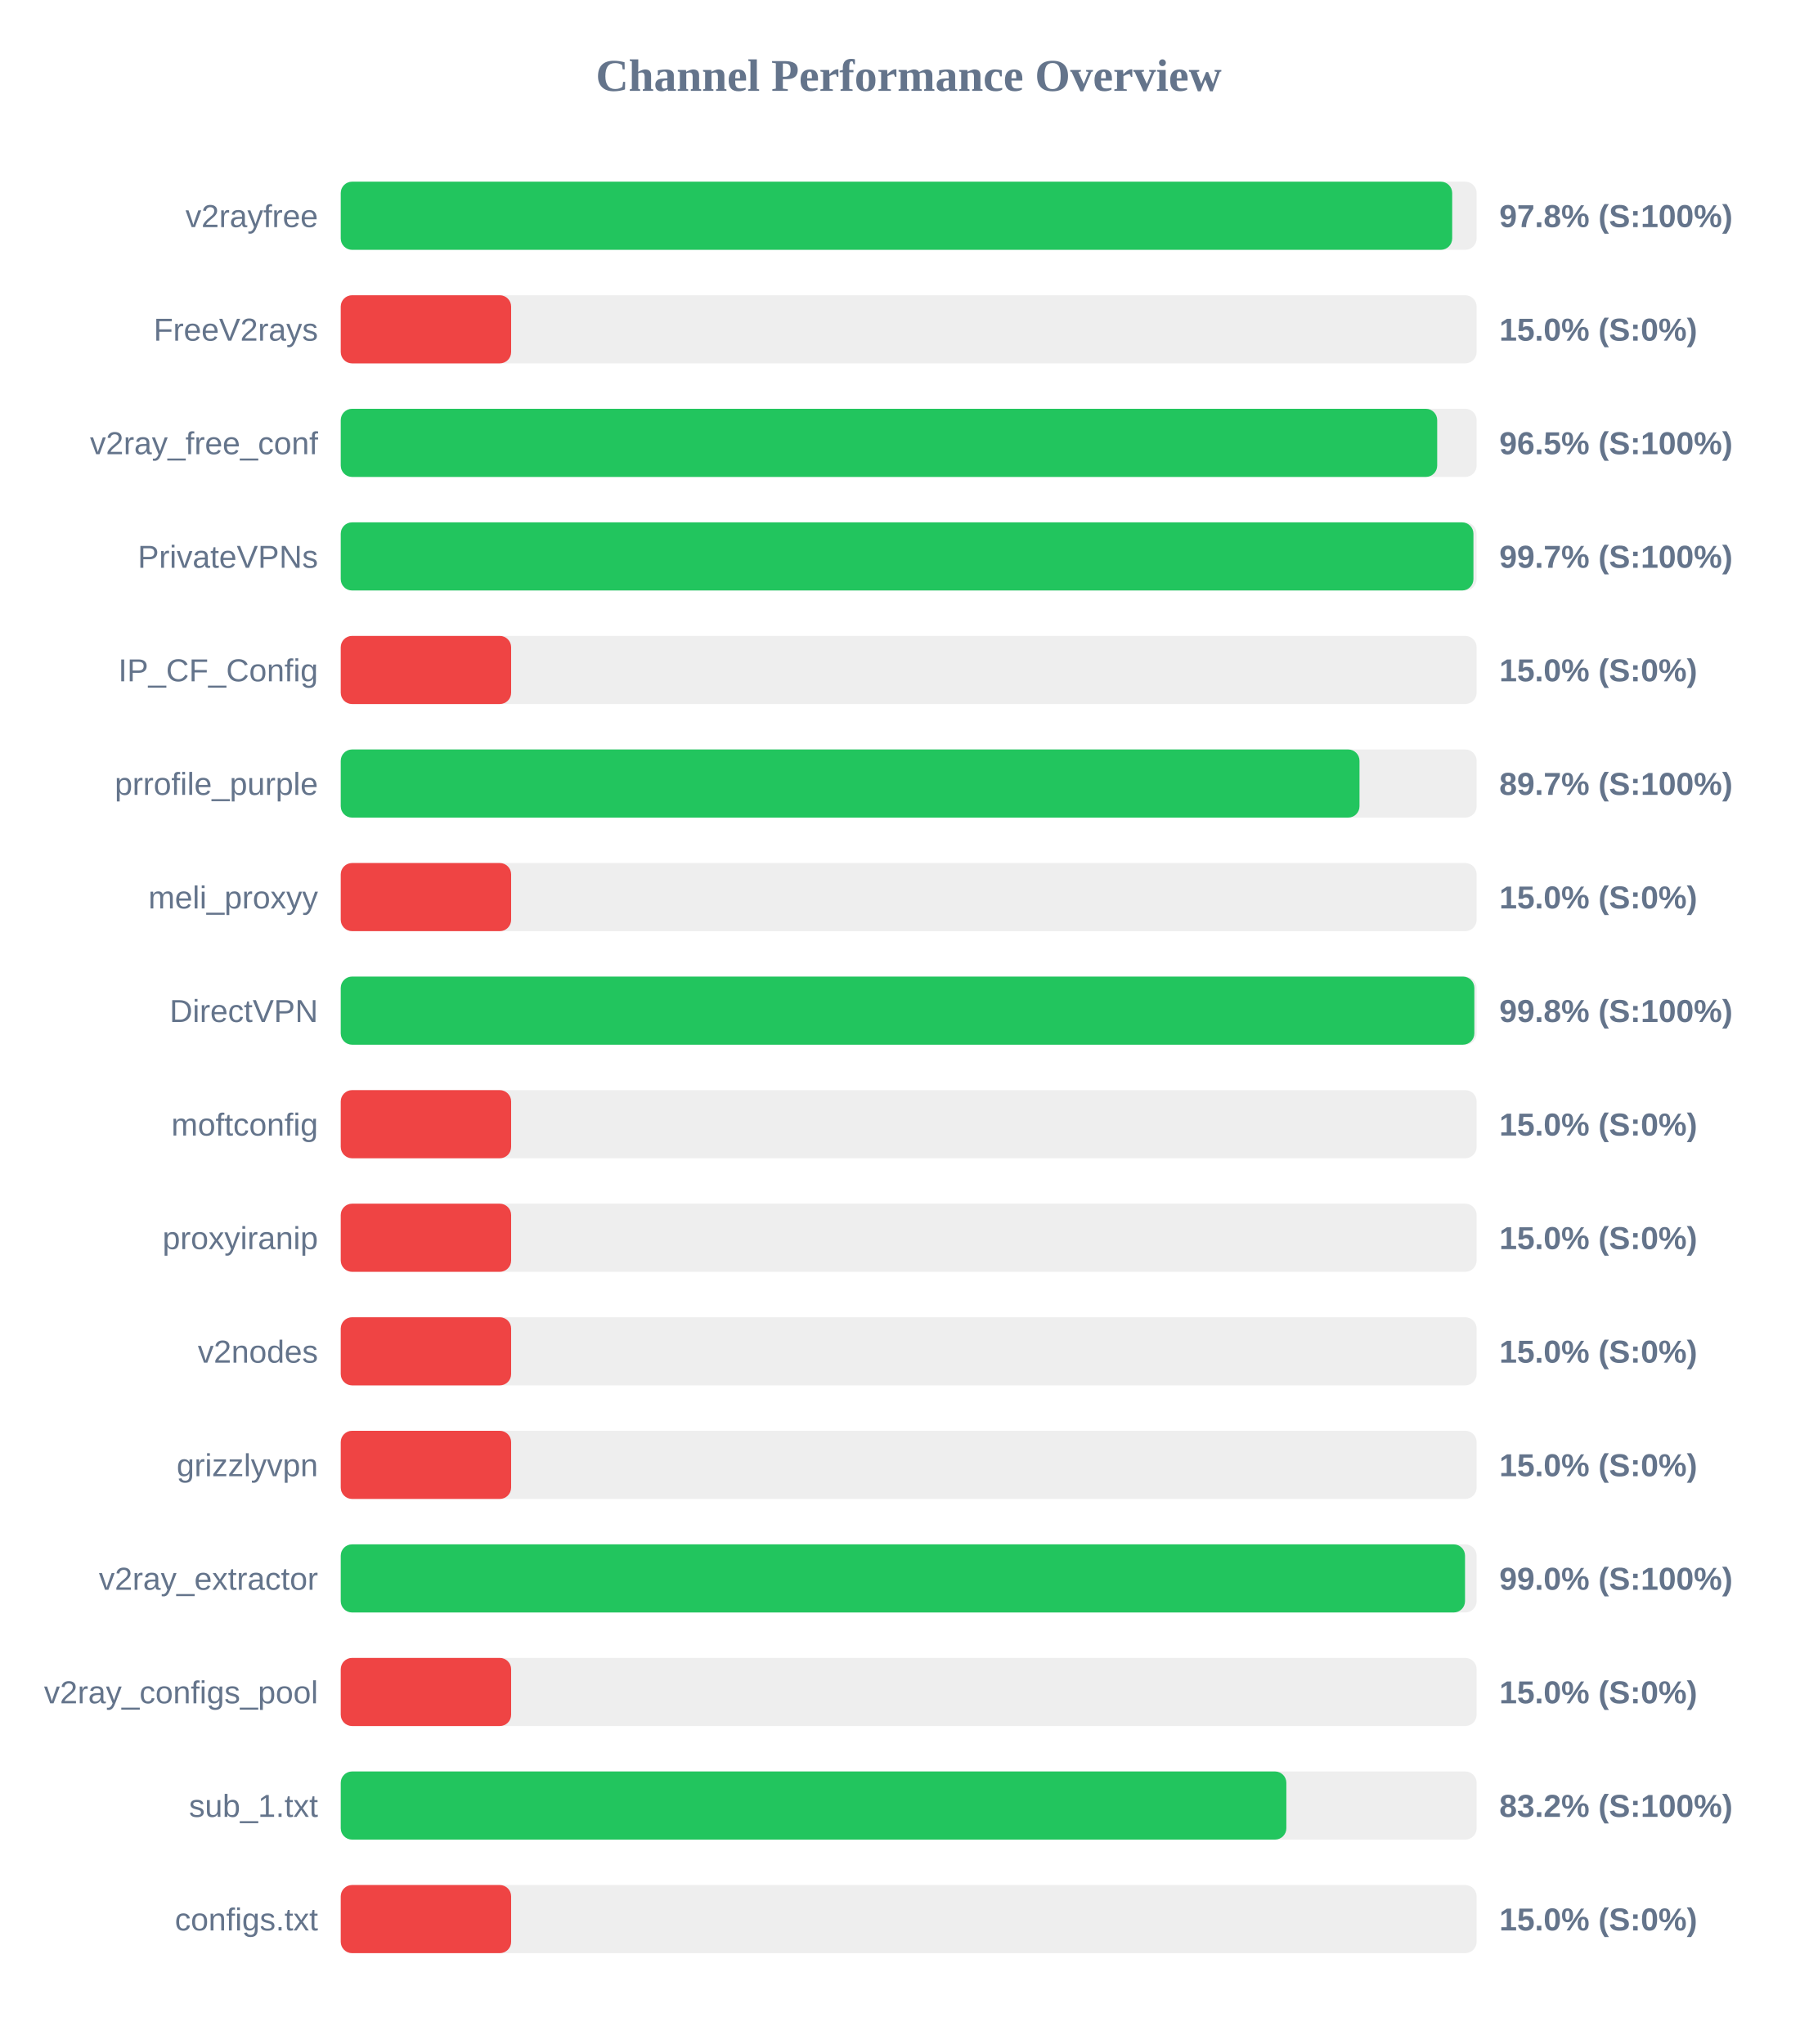
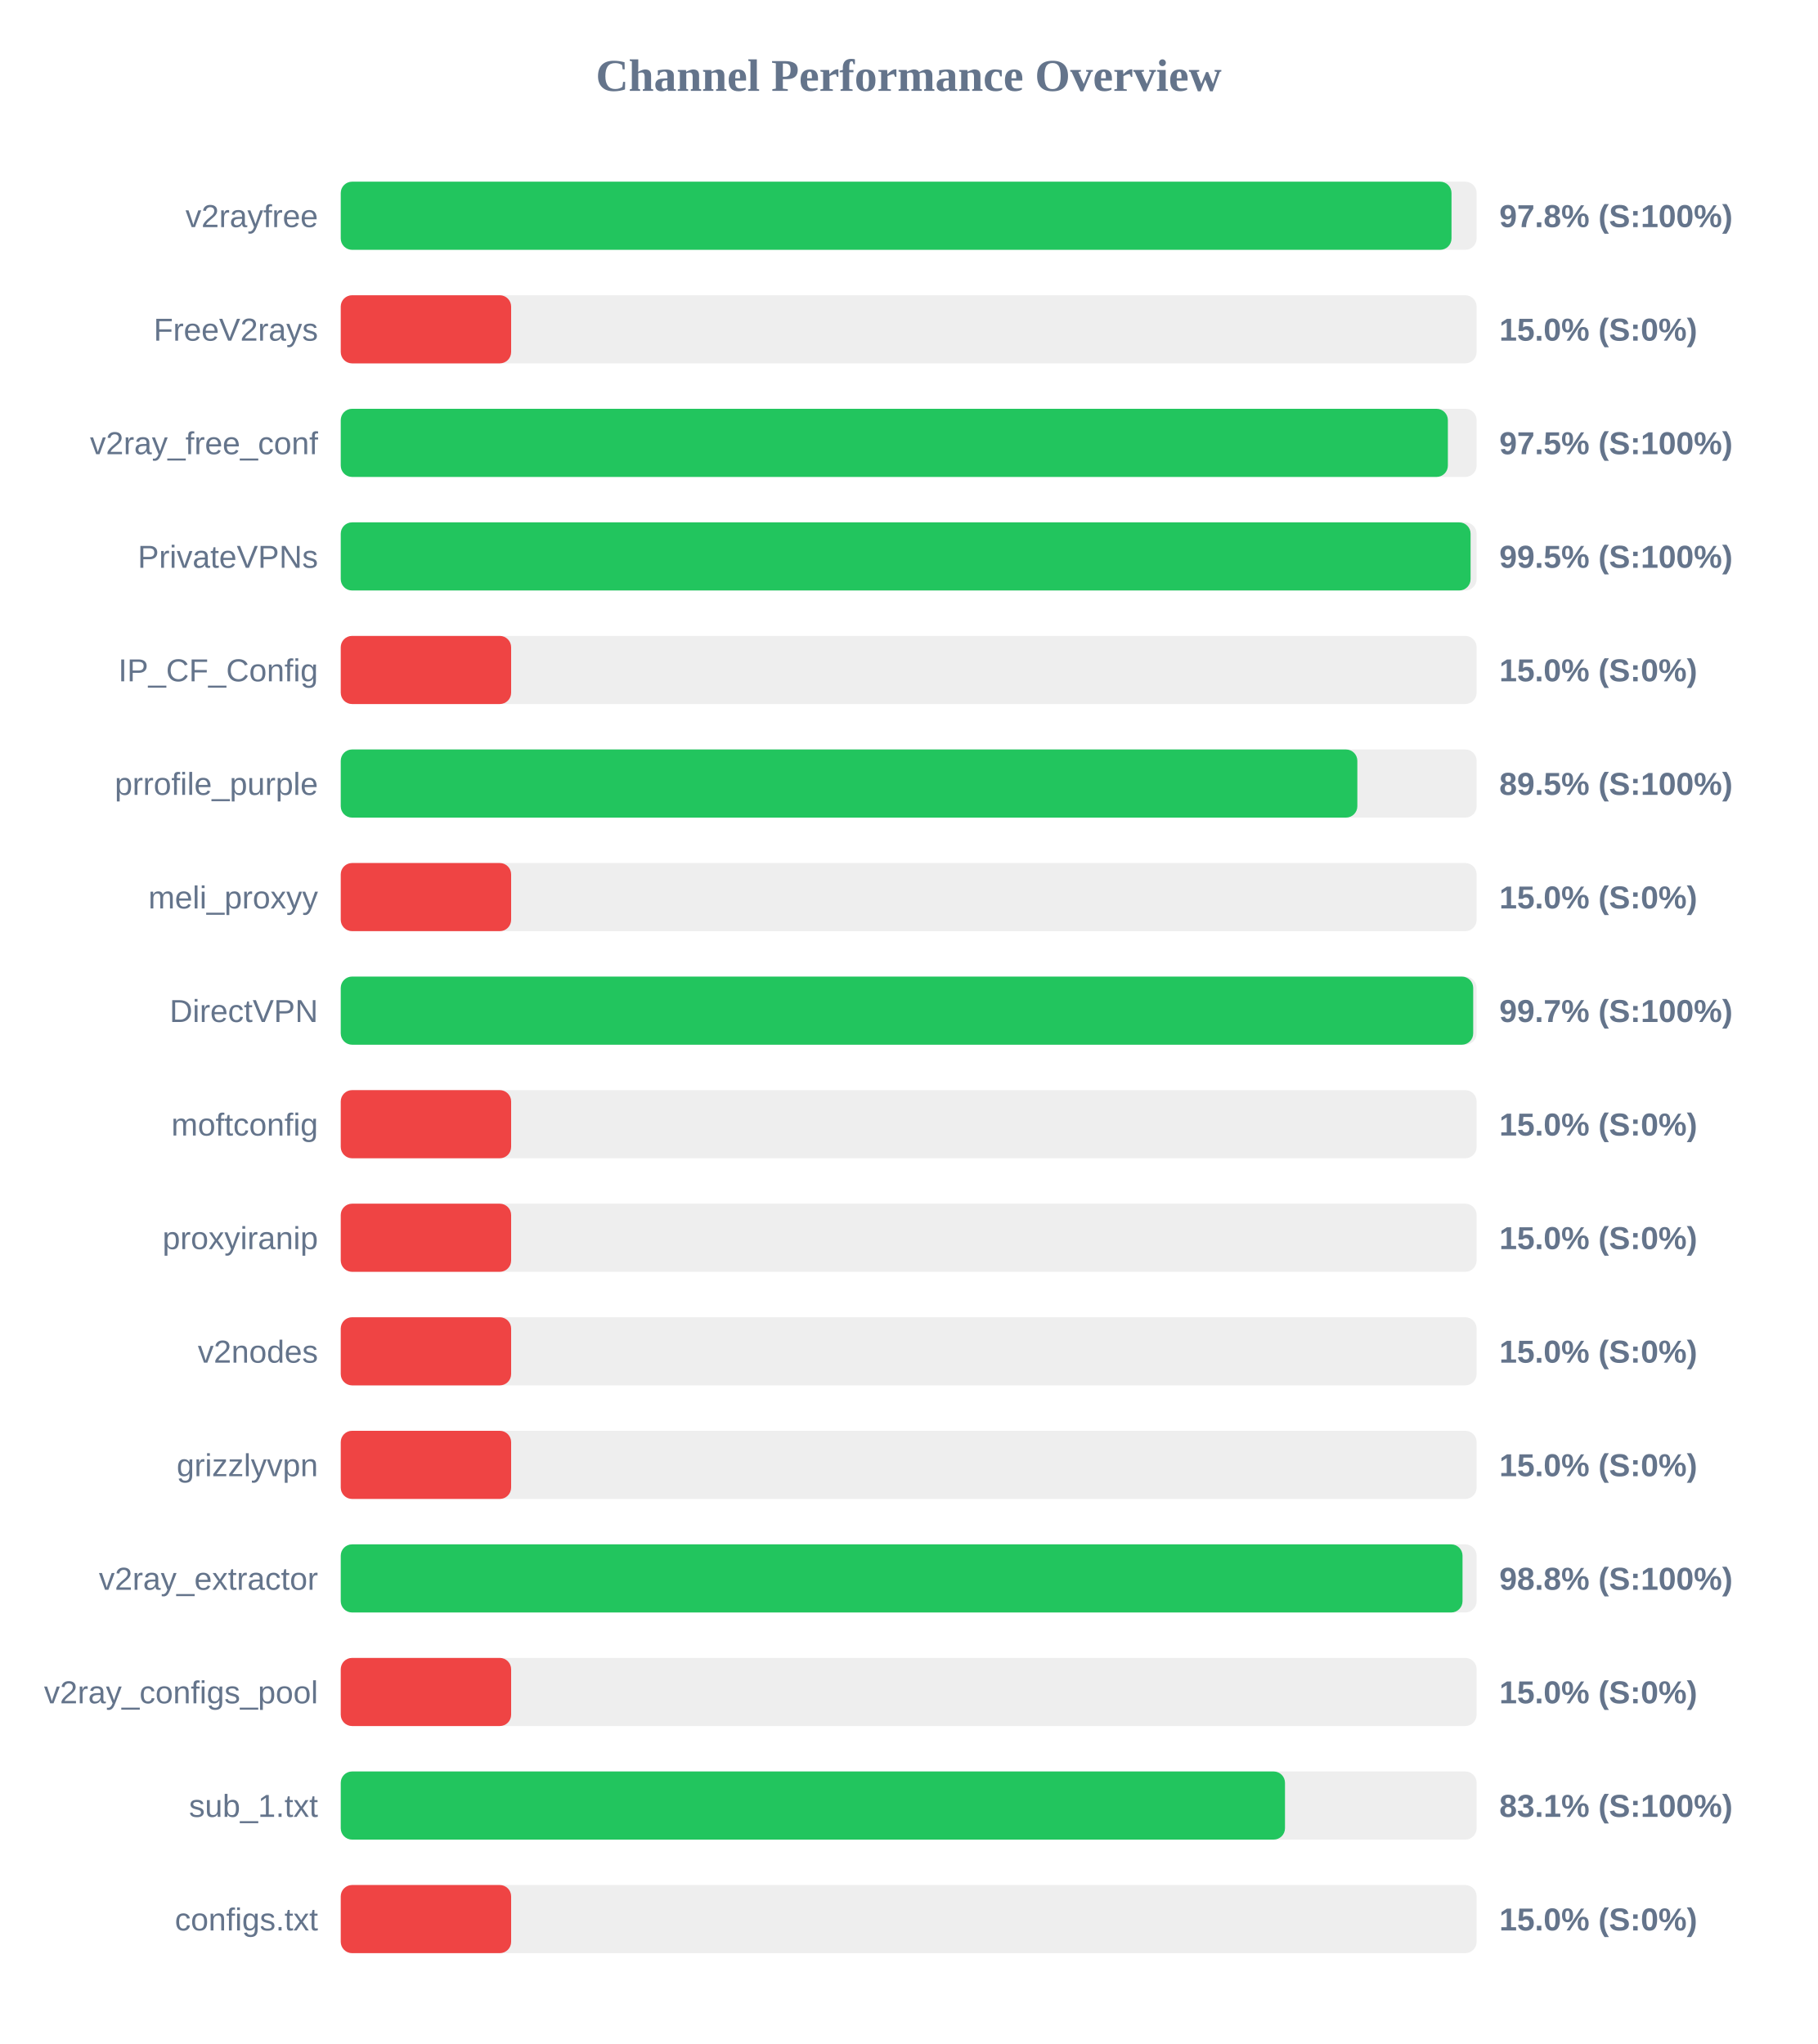
<svg xmlns="http://www.w3.org/2000/svg" width="800" height="900" version="1.1">
  <style>
        .row { font: 14px Arial; fill: #64748b; }
        .score { font: bold 14px Arial; fill: #64748b; }
    </style>
  <text x="400" y="40" text-anchor="middle" font-size="20px" font-weight="bold" fill="#64748b">Channel Performance Overview</text>
  <rect x="150" y="80" width="500" height="30" fill="#eee" rx="5" />
-   <rect x="150" y="80" width="489.25" height="30" fill="#22c55e" rx="5" />
+   <rect x="150" y="80" width="488.95" height="30" fill="#22c55e" rx="5" />
  <text x="140" y="100" text-anchor="end" class="row">v2rayfree</text>
  <text x="660" y="100" text-anchor="start" class="score">97.8% (S:100%)</text>
  <rect x="150" y="130" width="500" height="30" fill="#eee" rx="5" />
  <rect x="150" y="130" width="75.0" height="30" fill="#ef4444" rx="5" />
  <text x="140" y="150" text-anchor="end" class="row">FreeV2rays</text>
  <text x="660" y="150" text-anchor="start" class="score">15.0% (S:0%)</text>
  <rect x="150" y="180" width="500" height="30" fill="#eee" rx="5" />
-   <rect x="150" y="180" width="482.65" height="30" fill="#22c55e" rx="5" />
+   <rect x="150" y="180" width="487.35" height="30" fill="#22c55e" rx="5" />
  <text x="140" y="200" text-anchor="end" class="row">v2ray_free_conf</text>
-   <text x="660" y="200" text-anchor="start" class="score">96.5% (S:100%)</text>
+   <text x="660" y="200" text-anchor="start" class="score">97.5% (S:100%)</text>
  <rect x="150" y="230" width="500" height="30" fill="#eee" rx="5" />
-   <rect x="150" y="230" width="498.6" height="30" fill="#22c55e" rx="5" />
+   <rect x="150" y="230" width="497.35" height="30" fill="#22c55e" rx="5" />
  <text x="140" y="250" text-anchor="end" class="row">PrivateVPNs</text>
-   <text x="660" y="250" text-anchor="start" class="score">99.7% (S:100%)</text>
+   <text x="660" y="250" text-anchor="start" class="score">99.5% (S:100%)</text>
  <rect x="150" y="280" width="500" height="30" fill="#eee" rx="5" />
  <rect x="150" y="280" width="75.0" height="30" fill="#ef4444" rx="5" />
  <text x="140" y="300" text-anchor="end" class="row">IP_CF_Config</text>
  <text x="660" y="300" text-anchor="start" class="score">15.0% (S:0%)</text>
  <rect x="150" y="330" width="500" height="30" fill="#eee" rx="5" />
-   <rect x="150" y="330" width="448.45" height="30" fill="#22c55e" rx="5" />
+   <rect x="150" y="330" width="447.5" height="30" fill="#22c55e" rx="5" />
  <text x="140" y="350" text-anchor="end" class="row">prrofile_purple</text>
-   <text x="660" y="350" text-anchor="start" class="score">89.7% (S:100%)</text>
+   <text x="660" y="350" text-anchor="start" class="score">89.5% (S:100%)</text>
  <rect x="150" y="380" width="500" height="30" fill="#eee" rx="5" />
  <rect x="150" y="380" width="75.0" height="30" fill="#ef4444" rx="5" />
  <text x="140" y="400" text-anchor="end" class="row">meli_proxyy</text>
  <text x="660" y="400" text-anchor="start" class="score">15.0% (S:0%)</text>
  <rect x="150" y="430" width="500" height="30" fill="#eee" rx="5" />
-   <rect x="150" y="430" width="499.0" height="30" fill="#22c55e" rx="5" />
+   <rect x="150" y="430" width="498.5" height="30" fill="#22c55e" rx="5" />
  <text x="140" y="450" text-anchor="end" class="row">DirectVPN</text>
-   <text x="660" y="450" text-anchor="start" class="score">99.8% (S:100%)</text>
+   <text x="660" y="450" text-anchor="start" class="score">99.7% (S:100%)</text>
  <rect x="150" y="480" width="500" height="30" fill="#eee" rx="5" />
  <rect x="150" y="480" width="75.0" height="30" fill="#ef4444" rx="5" />
  <text x="140" y="500" text-anchor="end" class="row">moftconfig</text>
  <text x="660" y="500" text-anchor="start" class="score">15.0% (S:0%)</text>
  <rect x="150" y="530" width="500" height="30" fill="#eee" rx="5" />
  <rect x="150" y="530" width="75.0" height="30" fill="#ef4444" rx="5" />
  <text x="140" y="550" text-anchor="end" class="row">proxyiranip</text>
  <text x="660" y="550" text-anchor="start" class="score">15.0% (S:0%)</text>
  <rect x="150" y="580" width="500" height="30" fill="#eee" rx="5" />
  <rect x="150" y="580" width="75.0" height="30" fill="#ef4444" rx="5" />
  <text x="140" y="600" text-anchor="end" class="row">v2nodes</text>
  <text x="660" y="600" text-anchor="start" class="score">15.0% (S:0%)</text>
  <rect x="150" y="630" width="500" height="30" fill="#eee" rx="5" />
  <rect x="150" y="630" width="75.0" height="30" fill="#ef4444" rx="5" />
  <text x="140" y="650" text-anchor="end" class="row">grizzlyvpn</text>
  <text x="660" y="650" text-anchor="start" class="score">15.0% (S:0%)</text>
  <rect x="150" y="680" width="500" height="30" fill="#eee" rx="5" />
-   <rect x="150" y="680" width="494.9" height="30" fill="#22c55e" rx="5" />
+   <rect x="150" y="680" width="493.8" height="30" fill="#22c55e" rx="5" />
  <text x="140" y="700" text-anchor="end" class="row">v2ray_extractor</text>
-   <text x="660" y="700" text-anchor="start" class="score">99.0% (S:100%)</text>
+   <text x="660" y="700" text-anchor="start" class="score">98.8% (S:100%)</text>
  <rect x="150" y="730" width="500" height="30" fill="#eee" rx="5" />
  <rect x="150" y="730" width="75.0" height="30" fill="#ef4444" rx="5" />
  <text x="140" y="750" text-anchor="end" class="row">v2ray_configs_pool</text>
  <text x="660" y="750" text-anchor="start" class="score">15.0% (S:0%)</text>
  <rect x="150" y="780" width="500" height="30" fill="#eee" rx="5" />
-   <rect x="150" y="780" width="416.25" height="30" fill="#22c55e" rx="5" />
+   <rect x="150" y="780" width="415.65" height="30" fill="#22c55e" rx="5" />
  <text x="140" y="800" text-anchor="end" class="row">sub_1.txt</text>
-   <text x="660" y="800" text-anchor="start" class="score">83.2% (S:100%)</text>
+   <text x="660" y="800" text-anchor="start" class="score">83.1% (S:100%)</text>
  <rect x="150" y="830" width="500" height="30" fill="#eee" rx="5" />
  <rect x="150" y="830" width="75.0" height="30" fill="#ef4444" rx="5" />
  <text x="140" y="850" text-anchor="end" class="row">configs.txt</text>
  <text x="660" y="850" text-anchor="start" class="score">15.0% (S:0%)</text>
</svg>
